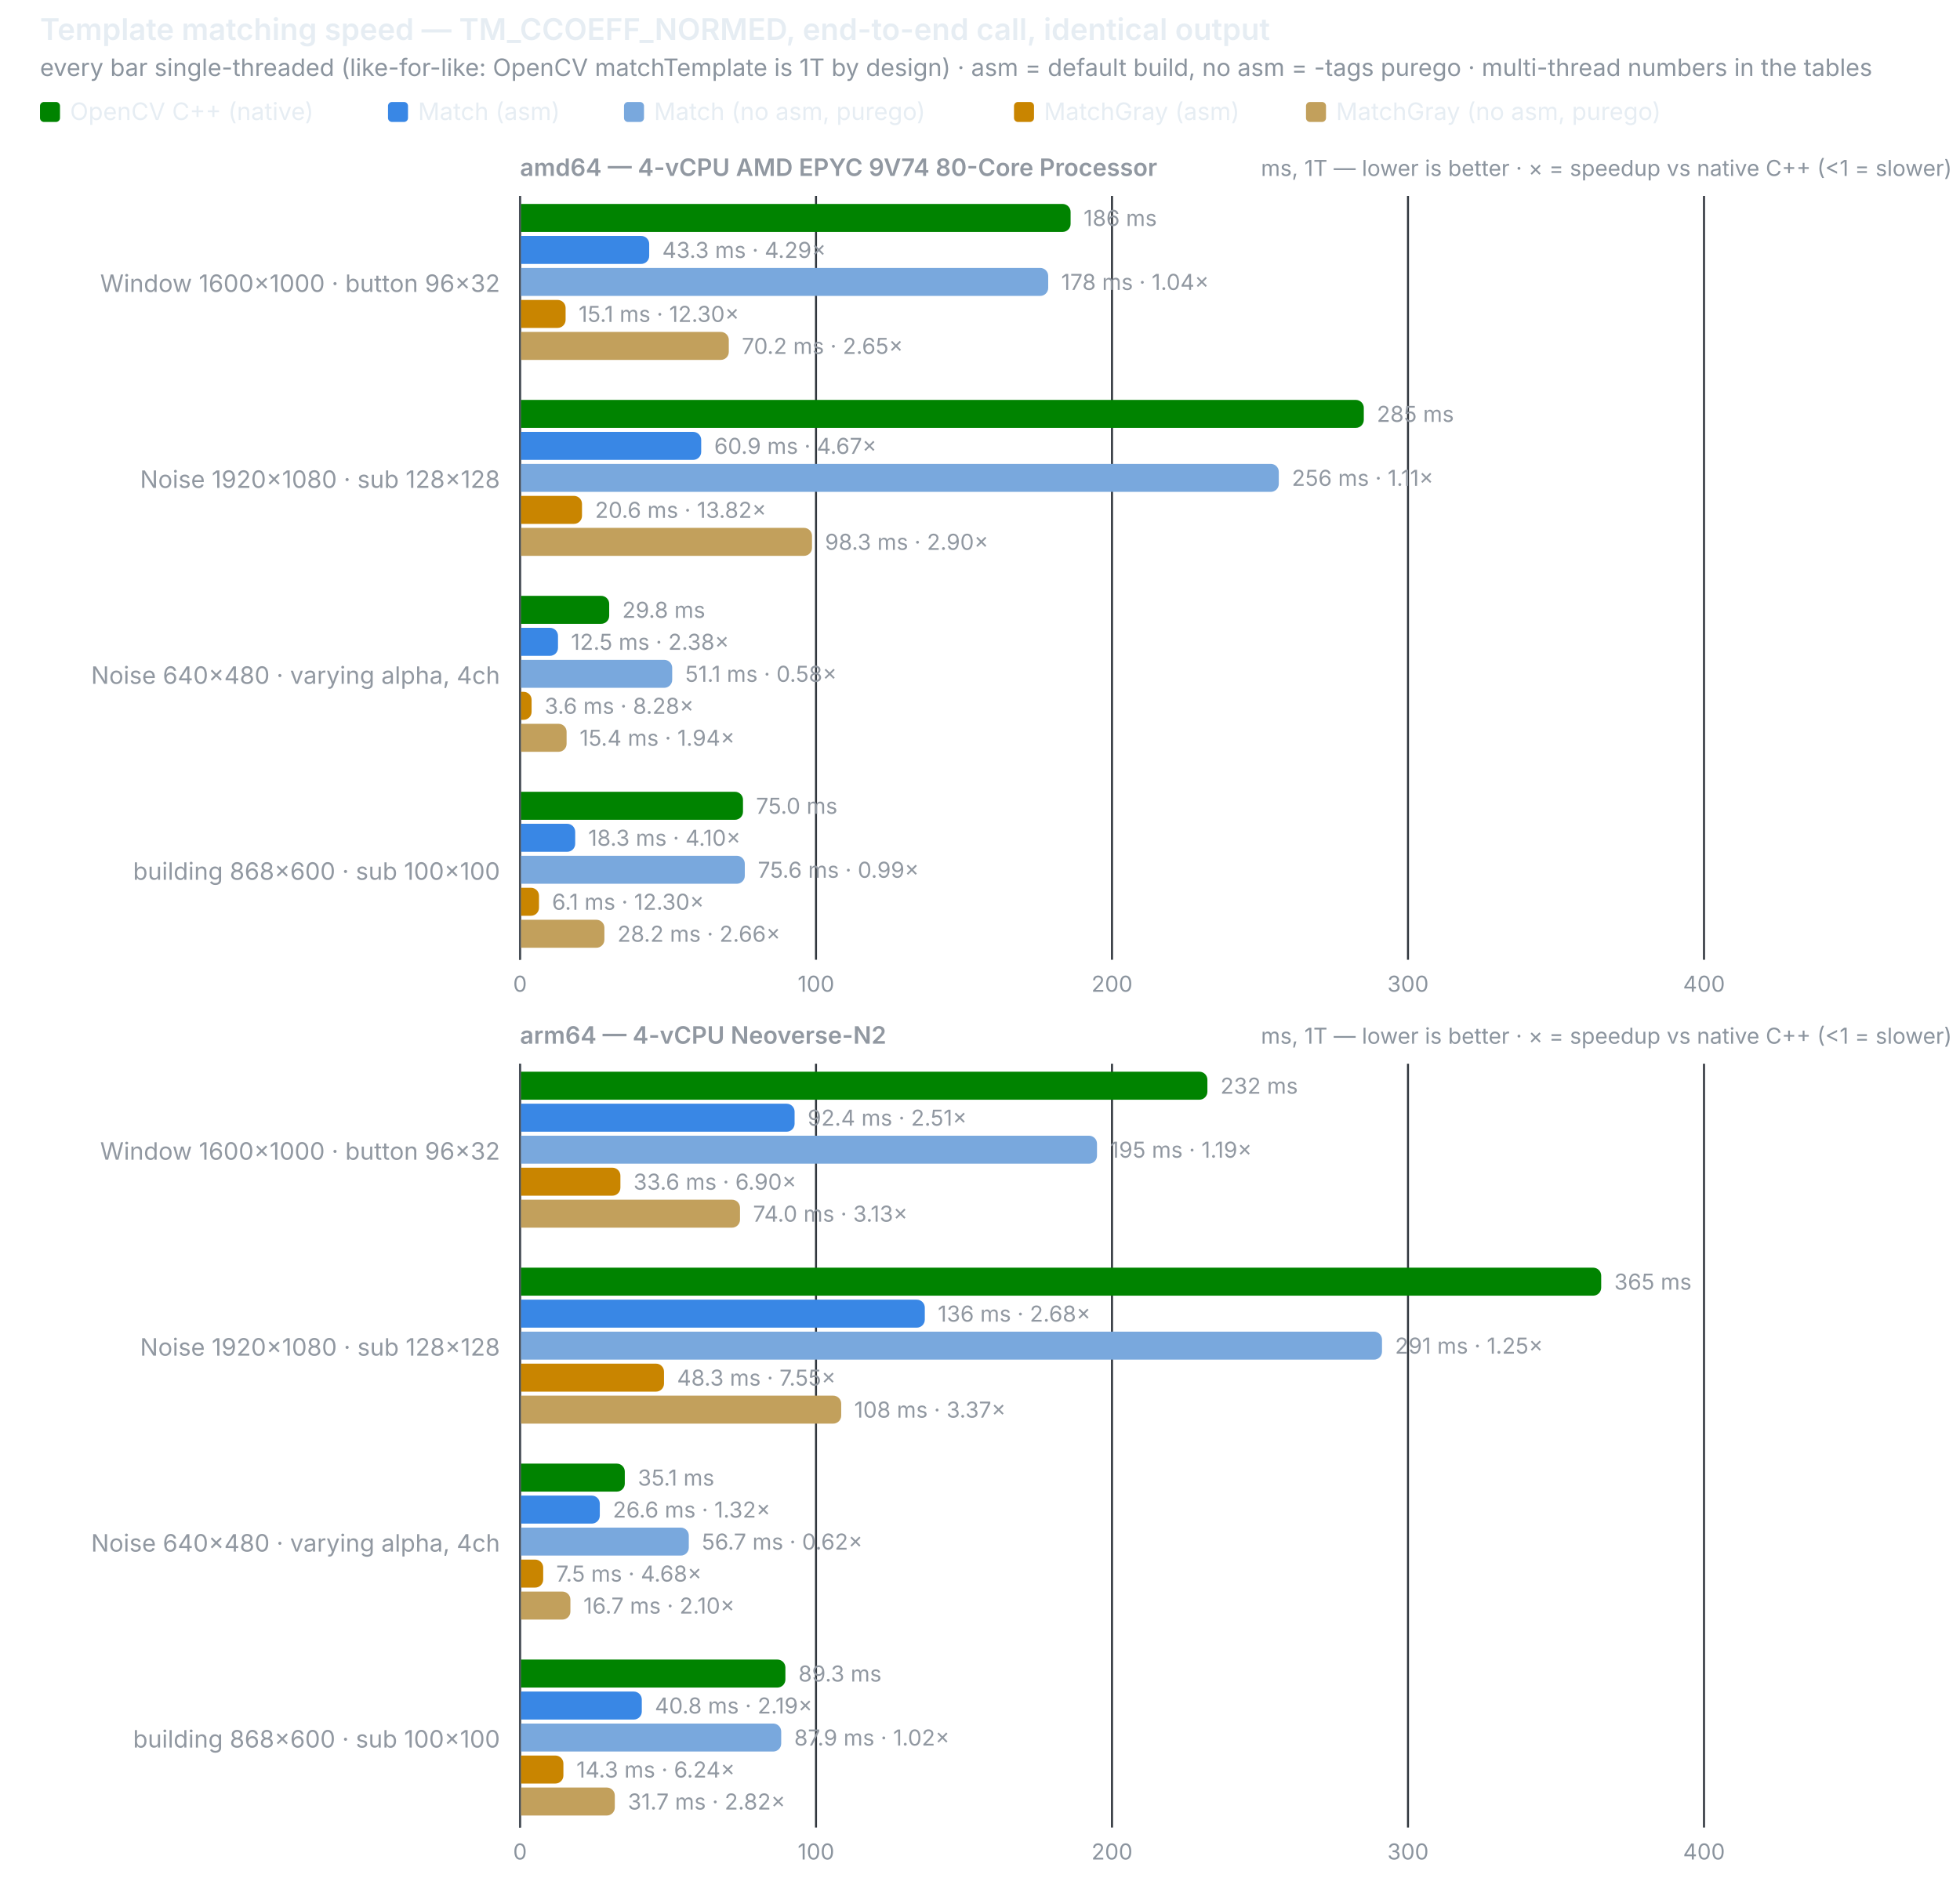
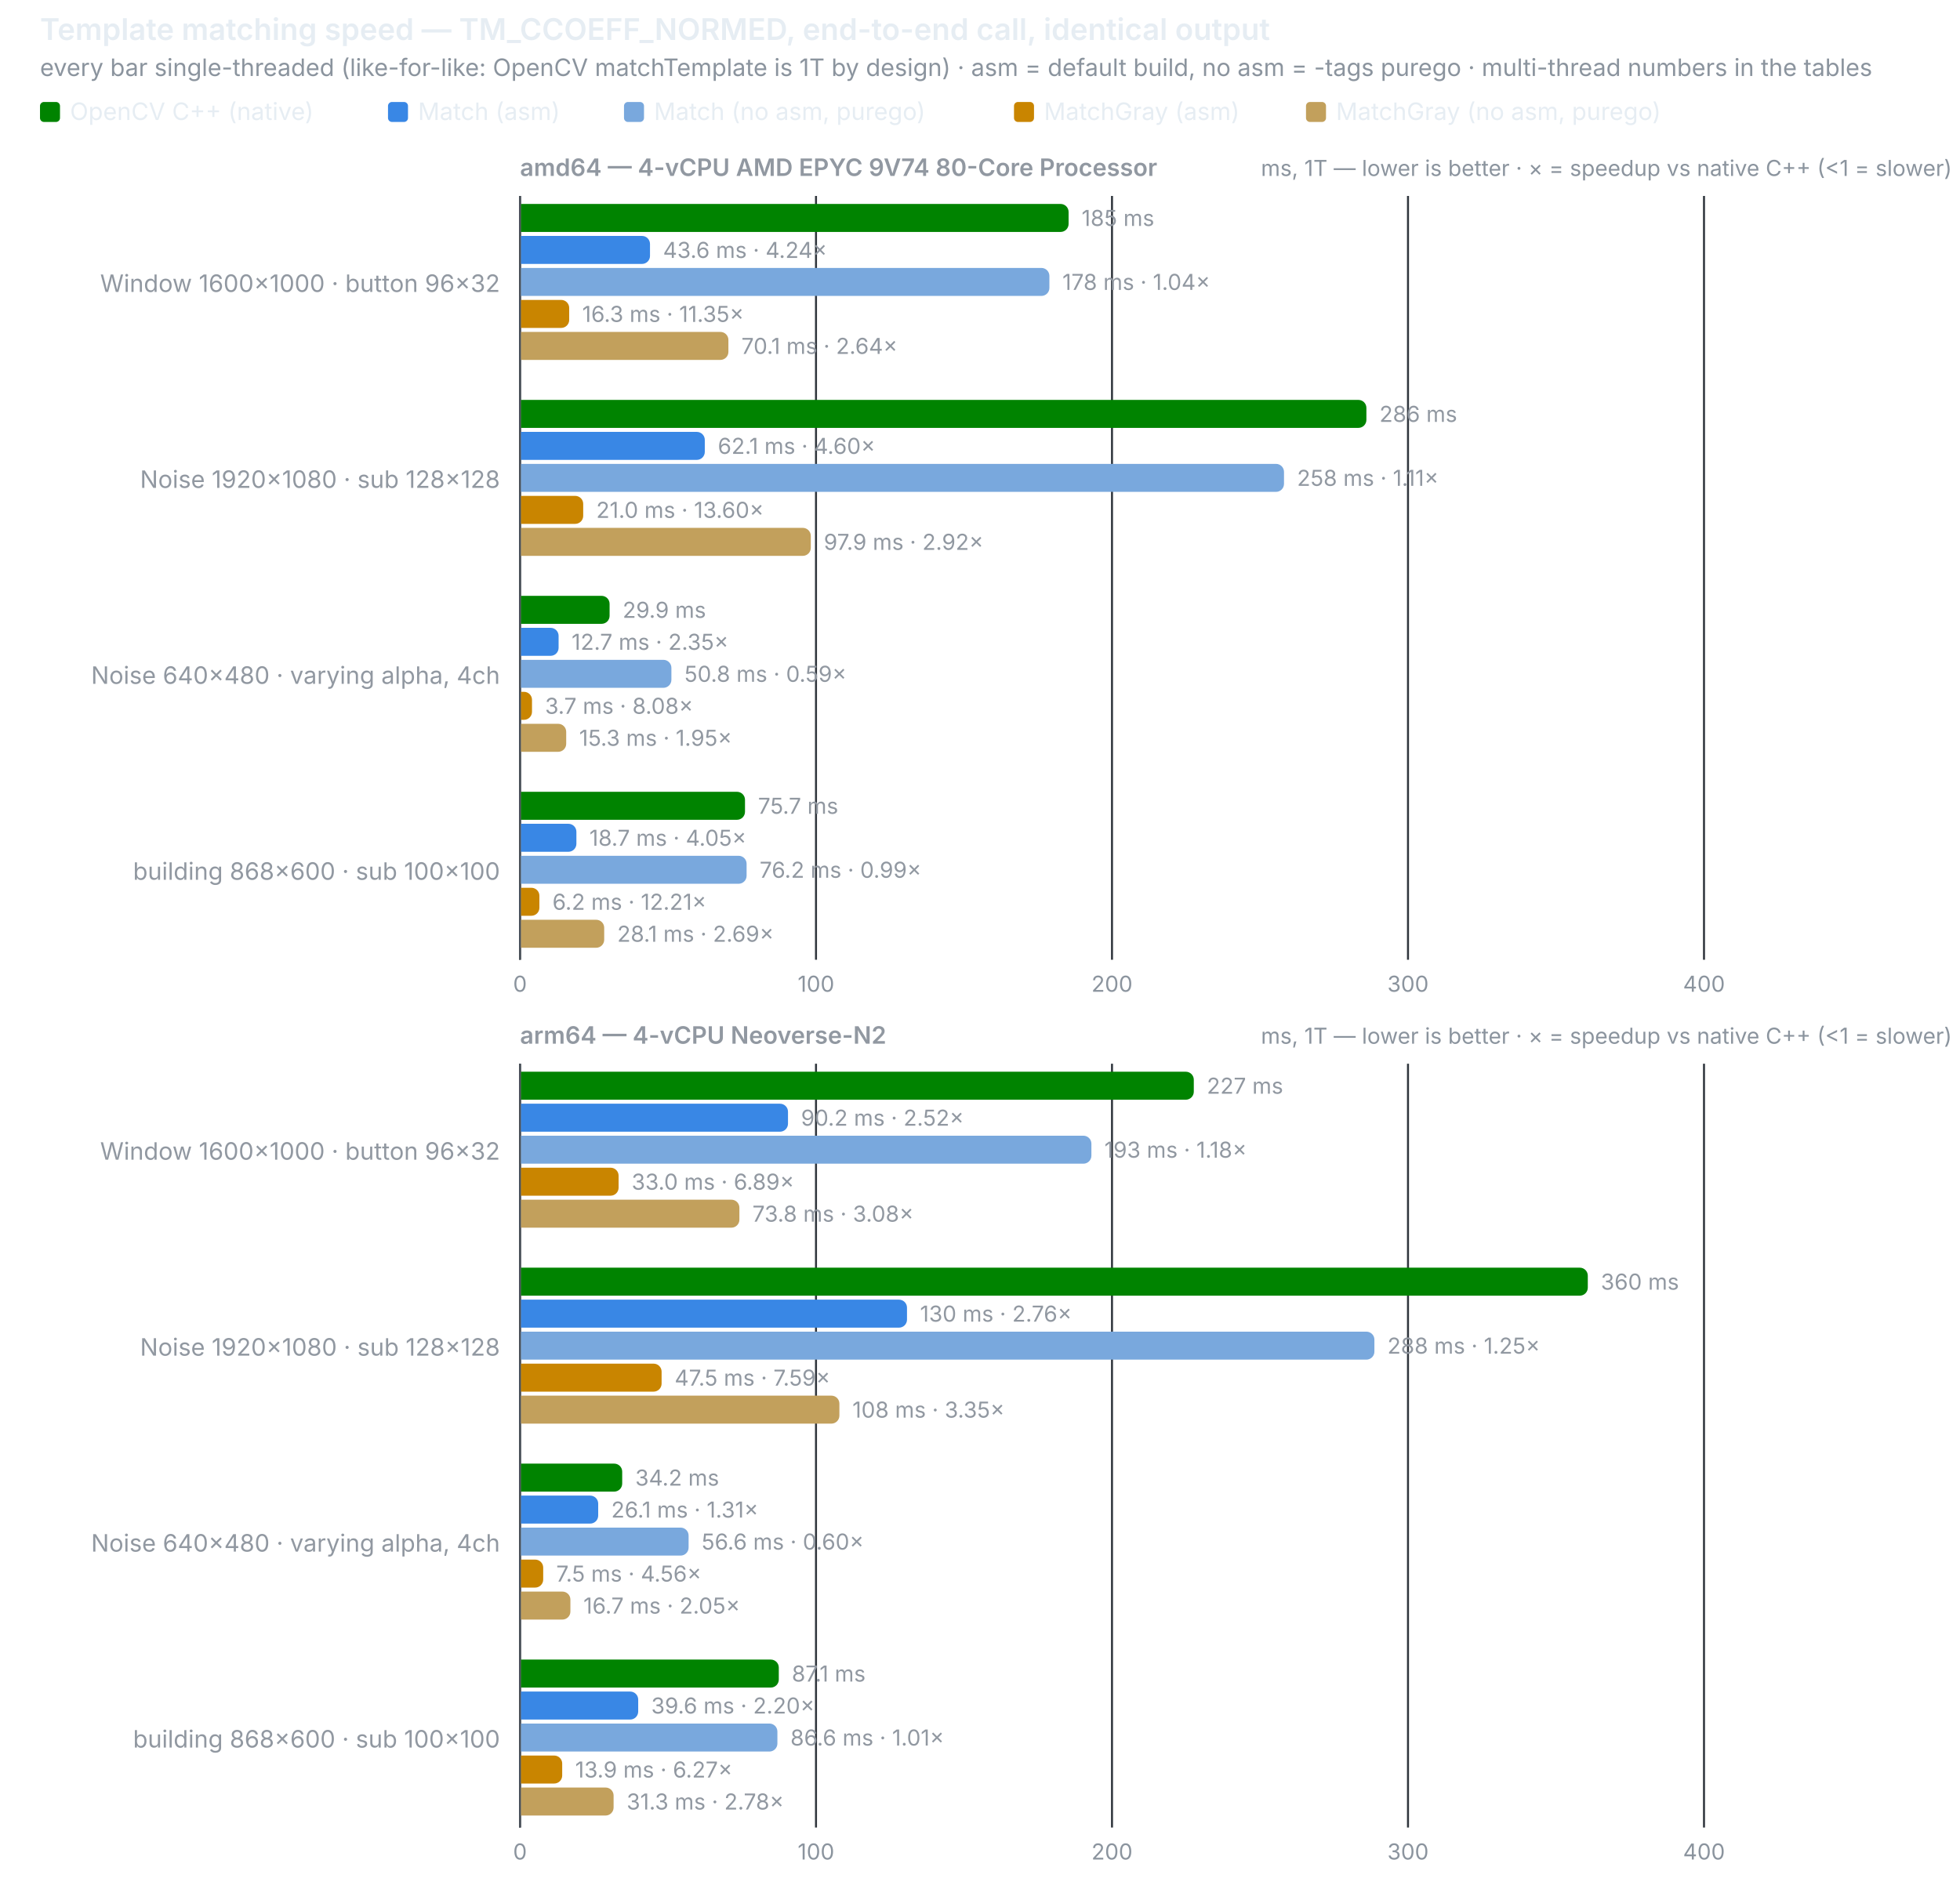
<svg xmlns="http://www.w3.org/2000/svg" width="980" height="948" viewBox="0 0 980 948" role="img">
  <text x="20" y="20" font-size="15" font-weight="600" fill="#e6edf3" font-family="system-ui,-apple-system,Segoe UI,sans-serif">Template matching speed — TM_CCOEFF_NORMED, end-to-end call, identical output</text>
  <text x="20" y="38" font-size="12" fill="#8b949e" font-family="system-ui,-apple-system,Segoe UI,sans-serif">every bar single-threaded (like-for-like: OpenCV matchTemplate is 1T by design) · asm = default build, no asm = -tags purego · multi-thread numbers in the tables</text>
  <rect x="20" y="51" width="10" height="10" rx="2" fill="#008300" />
  <text x="35" y="60" font-size="12" fill="#e6edf3" font-family="system-ui,-apple-system,Segoe UI,sans-serif">OpenCV C++ (native)</text>
  <rect x="194" y="51" width="10" height="10" rx="2" fill="#3987e5" />
  <text x="209" y="60" font-size="12" fill="#e6edf3" font-family="system-ui,-apple-system,Segoe UI,sans-serif">Match (asm)</text>
  <rect x="312" y="51" width="10" height="10" rx="2" fill="#79a8dd" />
  <text x="327" y="60" font-size="12" fill="#e6edf3" font-family="system-ui,-apple-system,Segoe UI,sans-serif">Match (no asm, purego)</text>
  <rect x="507" y="51" width="10" height="10" rx="2" fill="#c98500" />
  <text x="522" y="60" font-size="12" fill="#e6edf3" font-family="system-ui,-apple-system,Segoe UI,sans-serif">MatchGray (asm)</text>
  <rect x="653" y="51" width="10" height="10" rx="2" fill="#c2a05c" />
  <text x="668" y="60" font-size="12" fill="#e6edf3" font-family="system-ui,-apple-system,Segoe UI,sans-serif">MatchGray (no asm, purego)</text>
  <text x="260" y="88" font-size="12" font-weight="600" fill="#9198a1" font-family="system-ui,-apple-system,Segoe UI,sans-serif">amd64 — 4-vCPU AMD EPYC 9V74 80-Core Processor</text>
  <text x="976" y="88" font-size="11" text-anchor="end" fill="#8b949e" font-family="system-ui,-apple-system,Segoe UI,sans-serif">ms, 1T — lower is better · ×  = speedup vs native C++ (&lt;1 = slower)</text>
  <line x1="260.0" y1="98" x2="260.0" y2="480" stroke="#30363d" stroke-width="1" />
  <text x="260.0" y="496" font-size="11" text-anchor="middle" fill="#8b949e" font-family="system-ui,-apple-system,Segoe UI,sans-serif" style="font-variant-numeric:tabular-nums">0</text>
  <line x1="408.0" y1="98" x2="408.0" y2="480" stroke="#30363d" stroke-width="1" />
  <text x="408.0" y="496" font-size="11" text-anchor="middle" fill="#8b949e" font-family="system-ui,-apple-system,Segoe UI,sans-serif" style="font-variant-numeric:tabular-nums">100</text>
  <line x1="556.0" y1="98" x2="556.0" y2="480" stroke="#30363d" stroke-width="1" />
  <text x="556.0" y="496" font-size="11" text-anchor="middle" fill="#8b949e" font-family="system-ui,-apple-system,Segoe UI,sans-serif" style="font-variant-numeric:tabular-nums">200</text>
  <line x1="704.0" y1="98" x2="704.0" y2="480" stroke="#30363d" stroke-width="1" />
  <text x="704.0" y="496" font-size="11" text-anchor="middle" fill="#8b949e" font-family="system-ui,-apple-system,Segoe UI,sans-serif" style="font-variant-numeric:tabular-nums">300</text>
  <line x1="852.0" y1="98" x2="852.0" y2="480" stroke="#30363d" stroke-width="1" />
  <text x="852.0" y="496" font-size="11" text-anchor="middle" fill="#8b949e" font-family="system-ui,-apple-system,Segoe UI,sans-serif" style="font-variant-numeric:tabular-nums">400</text>
  <line x1="260" y1="98" x2="260" y2="480" stroke="#484f58" stroke-width="1" />
  <text x="250" y="146.0" font-size="12" text-anchor="end" fill="#9198a1" font-family="system-ui,-apple-system,Segoe UI,sans-serif">Window 1600×1000 · button 96×32</text>
-   <path d="M260.5,102 h270.8 a4,4 0 0 1 4,4 v6 a4,4 0 0 1 -4,4 h-270.8 z" fill="#008300" />
-   <text x="541.8" y="113" font-size="11" fill="#9198a1" font-family="system-ui,-apple-system,Segoe UI,sans-serif" style="font-variant-numeric:tabular-nums">186 ms</text>
-   <path d="M260.5,118 h60.1 a4,4 0 0 1 4,4 v6 a4,4 0 0 1 -4,4 h-60.1 z" fill="#3987e5" />
-   <text x="331.1" y="129" font-size="11" fill="#9198a1" font-family="system-ui,-apple-system,Segoe UI,sans-serif" style="font-variant-numeric:tabular-nums">43.3 ms · 4.29×</text>
-   <path d="M260.5,134 h259.6 a4,4 0 0 1 4,4 v6 a4,4 0 0 1 -4,4 h-259.6 z" fill="#79a8dd" />
-   <text x="530.6" y="145" font-size="11" fill="#9198a1" font-family="system-ui,-apple-system,Segoe UI,sans-serif" style="font-variant-numeric:tabular-nums">178 ms · 1.04×</text>
-   <path d="M260.5,150 h18.3 a4,4 0 0 1 4,4 v6 a4,4 0 0 1 -4,4 h-18.3 z" fill="#c98500" />
-   <text x="289.3" y="161" font-size="11" fill="#9198a1" font-family="system-ui,-apple-system,Segoe UI,sans-serif" style="font-variant-numeric:tabular-nums">15.1 ms · 12.30×</text>
-   <path d="M260.5,166 h99.9 a4,4 0 0 1 4,4 v6 a4,4 0 0 1 -4,4 h-99.9 z" fill="#c2a05c" />
-   <text x="370.9" y="177" font-size="11" fill="#9198a1" font-family="system-ui,-apple-system,Segoe UI,sans-serif" style="font-variant-numeric:tabular-nums">70.2 ms · 2.65×</text>
+   <path d="M260.5,102 h269.8 a4,4 0 0 1 4,4 v6 a4,4 0 0 1 -4,4 h-269.8 z" fill="#008300" />
+   <text x="540.8" y="113" font-size="11" fill="#9198a1" font-family="system-ui,-apple-system,Segoe UI,sans-serif" style="font-variant-numeric:tabular-nums">185 ms</text>
+   <path d="M260.5,118 h60.5 a4,4 0 0 1 4,4 v6 a4,4 0 0 1 -4,4 h-60.5 z" fill="#3987e5" />
+   <text x="331.5" y="129" font-size="11" fill="#9198a1" font-family="system-ui,-apple-system,Segoe UI,sans-serif" style="font-variant-numeric:tabular-nums">43.6 ms · 4.24×</text>
+   <path d="M260.5,134 h260.2 a4,4 0 0 1 4,4 v6 a4,4 0 0 1 -4,4 h-260.2 z" fill="#79a8dd" />
+   <text x="531.2" y="145" font-size="11" fill="#9198a1" font-family="system-ui,-apple-system,Segoe UI,sans-serif" style="font-variant-numeric:tabular-nums">178 ms · 1.04×</text>
+   <path d="M260.5,150 h20.1 a4,4 0 0 1 4,4 v6 a4,4 0 0 1 -4,4 h-20.1 z" fill="#c98500" />
+   <text x="291.1" y="161" font-size="11" fill="#9198a1" font-family="system-ui,-apple-system,Segoe UI,sans-serif" style="font-variant-numeric:tabular-nums">16.3 ms · 11.35×</text>
+   <path d="M260.5,166 h99.7 a4,4 0 0 1 4,4 v6 a4,4 0 0 1 -4,4 h-99.7 z" fill="#c2a05c" />
+   <text x="370.7" y="177" font-size="11" fill="#9198a1" font-family="system-ui,-apple-system,Segoe UI,sans-serif" style="font-variant-numeric:tabular-nums">70.1 ms · 2.64×</text>
  <text x="250" y="244.0" font-size="12" text-anchor="end" fill="#9198a1" font-family="system-ui,-apple-system,Segoe UI,sans-serif">Noise 1920×1080 · sub 128×128</text>
-   <path d="M260.5,200 h417.4 a4,4 0 0 1 4,4 v6 a4,4 0 0 1 -4,4 h-417.4 z" fill="#008300" />
-   <text x="688.4" y="211" font-size="11" fill="#9198a1" font-family="system-ui,-apple-system,Segoe UI,sans-serif" style="font-variant-numeric:tabular-nums">285 ms</text>
-   <path d="M260.5,216 h86.1 a4,4 0 0 1 4,4 v6 a4,4 0 0 1 -4,4 h-86.1 z" fill="#3987e5" />
-   <text x="357.1" y="227" font-size="11" fill="#9198a1" font-family="system-ui,-apple-system,Segoe UI,sans-serif" style="font-variant-numeric:tabular-nums">60.9 ms · 4.67×</text>
-   <path d="M260.5,232 h374.9 a4,4 0 0 1 4,4 v6 a4,4 0 0 1 -4,4 h-374.9 z" fill="#79a8dd" />
-   <text x="645.9" y="243" font-size="11" fill="#9198a1" font-family="system-ui,-apple-system,Segoe UI,sans-serif" style="font-variant-numeric:tabular-nums">256 ms · 1.11×</text>
-   <path d="M260.5,248 h26.5 a4,4 0 0 1 4,4 v6 a4,4 0 0 1 -4,4 h-26.5 z" fill="#c98500" />
-   <text x="297.5" y="259" font-size="11" fill="#9198a1" font-family="system-ui,-apple-system,Segoe UI,sans-serif" style="font-variant-numeric:tabular-nums">20.6 ms · 13.82×</text>
-   <path d="M260.5,264 h141.5 a4,4 0 0 1 4,4 v6 a4,4 0 0 1 -4,4 h-141.5 z" fill="#c2a05c" />
-   <text x="412.5" y="275" font-size="11" fill="#9198a1" font-family="system-ui,-apple-system,Segoe UI,sans-serif" style="font-variant-numeric:tabular-nums">98.3 ms · 2.90×</text>
+   <path d="M260.5,200 h418.7 a4,4 0 0 1 4,4 v6 a4,4 0 0 1 -4,4 h-418.7 z" fill="#008300" />
+   <text x="689.7" y="211" font-size="11" fill="#9198a1" font-family="system-ui,-apple-system,Segoe UI,sans-serif" style="font-variant-numeric:tabular-nums">286 ms</text>
+   <path d="M260.5,216 h87.9 a4,4 0 0 1 4,4 v6 a4,4 0 0 1 -4,4 h-87.9 z" fill="#3987e5" />
+   <text x="358.9" y="227" font-size="11" fill="#9198a1" font-family="system-ui,-apple-system,Segoe UI,sans-serif" style="font-variant-numeric:tabular-nums">62.1 ms · 4.60×</text>
+   <path d="M260.5,232 h377.5 a4,4 0 0 1 4,4 v6 a4,4 0 0 1 -4,4 h-377.5 z" fill="#79a8dd" />
+   <text x="648.5" y="243" font-size="11" fill="#9198a1" font-family="system-ui,-apple-system,Segoe UI,sans-serif" style="font-variant-numeric:tabular-nums">258 ms · 1.11×</text>
+   <path d="M260.5,248 h27.1 a4,4 0 0 1 4,4 v6 a4,4 0 0 1 -4,4 h-27.1 z" fill="#c98500" />
+   <text x="298.1" y="259" font-size="11" fill="#9198a1" font-family="system-ui,-apple-system,Segoe UI,sans-serif" style="font-variant-numeric:tabular-nums">21.0 ms · 13.60×</text>
+   <path d="M260.5,264 h140.9 a4,4 0 0 1 4,4 v6 a4,4 0 0 1 -4,4 h-140.9 z" fill="#c2a05c" />
+   <text x="411.9" y="275" font-size="11" fill="#9198a1" font-family="system-ui,-apple-system,Segoe UI,sans-serif" style="font-variant-numeric:tabular-nums">97.9 ms · 2.92×</text>
  <text x="250" y="342.0" font-size="12" text-anchor="end" fill="#9198a1" font-family="system-ui,-apple-system,Segoe UI,sans-serif">Noise 640×480 · varying alpha, 4ch</text>
-   <path d="M260.5,298 h40.1 a4,4 0 0 1 4,4 v6 a4,4 0 0 1 -4,4 h-40.1 z" fill="#008300" />
-   <text x="311.1" y="309" font-size="11" fill="#9198a1" font-family="system-ui,-apple-system,Segoe UI,sans-serif" style="font-variant-numeric:tabular-nums">29.8 ms</text>
-   <path d="M260.5,314 h14.5 a4,4 0 0 1 4,4 v6 a4,4 0 0 1 -4,4 h-14.5 z" fill="#3987e5" />
-   <text x="285.5" y="325" font-size="11" fill="#9198a1" font-family="system-ui,-apple-system,Segoe UI,sans-serif" style="font-variant-numeric:tabular-nums">12.5 ms · 2.38×</text>
-   <path d="M260.5,330 h71.6 a4,4 0 0 1 4,4 v6 a4,4 0 0 1 -4,4 h-71.6 z" fill="#79a8dd" />
-   <text x="342.6" y="341" font-size="11" fill="#9198a1" font-family="system-ui,-apple-system,Segoe UI,sans-serif" style="font-variant-numeric:tabular-nums">51.1 ms · 0.58×</text>
-   <path d="M260.5,346 h1.3 a4,4 0 0 1 4,4 v6 a4,4 0 0 1 -4,4 h-1.3 z" fill="#c98500" />
-   <text x="272.3" y="357" font-size="11" fill="#9198a1" font-family="system-ui,-apple-system,Segoe UI,sans-serif" style="font-variant-numeric:tabular-nums">3.6 ms · 8.28×</text>
-   <path d="M260.5,362 h18.8 a4,4 0 0 1 4,4 v6 a4,4 0 0 1 -4,4 h-18.8 z" fill="#c2a05c" />
-   <text x="289.8" y="373" font-size="11" fill="#9198a1" font-family="system-ui,-apple-system,Segoe UI,sans-serif" style="font-variant-numeric:tabular-nums">15.4 ms · 1.94×</text>
+   <path d="M260.5,298 h40.3 a4,4 0 0 1 4,4 v6 a4,4 0 0 1 -4,4 h-40.3 z" fill="#008300" />
+   <text x="311.3" y="309" font-size="11" fill="#9198a1" font-family="system-ui,-apple-system,Segoe UI,sans-serif" style="font-variant-numeric:tabular-nums">29.9 ms</text>
+   <path d="M260.5,314 h14.8 a4,4 0 0 1 4,4 v6 a4,4 0 0 1 -4,4 h-14.8 z" fill="#3987e5" />
+   <text x="285.8" y="325" font-size="11" fill="#9198a1" font-family="system-ui,-apple-system,Segoe UI,sans-serif" style="font-variant-numeric:tabular-nums">12.7 ms · 2.35×</text>
+   <path d="M260.5,330 h71.2 a4,4 0 0 1 4,4 v6 a4,4 0 0 1 -4,4 h-71.2 z" fill="#79a8dd" />
+   <text x="342.2" y="341" font-size="11" fill="#9198a1" font-family="system-ui,-apple-system,Segoe UI,sans-serif" style="font-variant-numeric:tabular-nums">50.8 ms · 0.59×</text>
+   <path d="M260.5,346 h1.5 a4,4 0 0 1 4,4 v6 a4,4 0 0 1 -4,4 h-1.5 z" fill="#c98500" />
+   <text x="272.5" y="357" font-size="11" fill="#9198a1" font-family="system-ui,-apple-system,Segoe UI,sans-serif" style="font-variant-numeric:tabular-nums">3.7 ms · 8.08×</text>
+   <path d="M260.5,362 h18.6 a4,4 0 0 1 4,4 v6 a4,4 0 0 1 -4,4 h-18.6 z" fill="#c2a05c" />
+   <text x="289.6" y="373" font-size="11" fill="#9198a1" font-family="system-ui,-apple-system,Segoe UI,sans-serif" style="font-variant-numeric:tabular-nums">15.3 ms · 1.95×</text>
  <text x="250" y="440.0" font-size="12" text-anchor="end" fill="#9198a1" font-family="system-ui,-apple-system,Segoe UI,sans-serif">building 868×600 · sub 100×100</text>
-   <path d="M260.5,396 h107.0 a4,4 0 0 1 4,4 v6 a4,4 0 0 1 -4,4 h-107.0 z" fill="#008300" />
-   <text x="378.0" y="407" font-size="11" fill="#9198a1" font-family="system-ui,-apple-system,Segoe UI,sans-serif" style="font-variant-numeric:tabular-nums">75.0 ms</text>
-   <path d="M260.5,412 h23.1 a4,4 0 0 1 4,4 v6 a4,4 0 0 1 -4,4 h-23.1 z" fill="#3987e5" />
-   <text x="294.1" y="423" font-size="11" fill="#9198a1" font-family="system-ui,-apple-system,Segoe UI,sans-serif" style="font-variant-numeric:tabular-nums">18.3 ms · 4.10×</text>
-   <path d="M260.5,428 h107.9 a4,4 0 0 1 4,4 v6 a4,4 0 0 1 -4,4 h-107.9 z" fill="#79a8dd" />
-   <text x="378.9" y="439" font-size="11" fill="#9198a1" font-family="system-ui,-apple-system,Segoe UI,sans-serif" style="font-variant-numeric:tabular-nums">75.6 ms · 0.99×</text>
-   <path d="M260.5,444 h5.0 a4,4 0 0 1 4,4 v6 a4,4 0 0 1 -4,4 h-5.0 z" fill="#c98500" />
-   <text x="276.0" y="455" font-size="11" fill="#9198a1" font-family="system-ui,-apple-system,Segoe UI,sans-serif" style="font-variant-numeric:tabular-nums">6.1 ms · 12.30×</text>
-   <path d="M260.5,460 h37.7 a4,4 0 0 1 4,4 v6 a4,4 0 0 1 -4,4 h-37.7 z" fill="#c2a05c" />
-   <text x="308.7" y="471" font-size="11" fill="#9198a1" font-family="system-ui,-apple-system,Segoe UI,sans-serif" style="font-variant-numeric:tabular-nums">28.2 ms · 2.66×</text>
+   <path d="M260.5,396 h108.0 a4,4 0 0 1 4,4 v6 a4,4 0 0 1 -4,4 h-108.0 z" fill="#008300" />
+   <text x="379.0" y="407" font-size="11" fill="#9198a1" font-family="system-ui,-apple-system,Segoe UI,sans-serif" style="font-variant-numeric:tabular-nums">75.7 ms</text>
+   <path d="M260.5,412 h23.7 a4,4 0 0 1 4,4 v6 a4,4 0 0 1 -4,4 h-23.7 z" fill="#3987e5" />
+   <text x="294.7" y="423" font-size="11" fill="#9198a1" font-family="system-ui,-apple-system,Segoe UI,sans-serif" style="font-variant-numeric:tabular-nums">18.7 ms · 4.05×</text>
+   <path d="M260.5,428 h108.8 a4,4 0 0 1 4,4 v6 a4,4 0 0 1 -4,4 h-108.8 z" fill="#79a8dd" />
+   <text x="379.8" y="439" font-size="11" fill="#9198a1" font-family="system-ui,-apple-system,Segoe UI,sans-serif" style="font-variant-numeric:tabular-nums">76.2 ms · 0.99×</text>
+   <path d="M260.5,444 h5.2 a4,4 0 0 1 4,4 v6 a4,4 0 0 1 -4,4 h-5.2 z" fill="#c98500" />
+   <text x="276.2" y="455" font-size="11" fill="#9198a1" font-family="system-ui,-apple-system,Segoe UI,sans-serif" style="font-variant-numeric:tabular-nums">6.2 ms · 12.21×</text>
+   <path d="M260.5,460 h37.6 a4,4 0 0 1 4,4 v6 a4,4 0 0 1 -4,4 h-37.6 z" fill="#c2a05c" />
+   <text x="308.6" y="471" font-size="11" fill="#9198a1" font-family="system-ui,-apple-system,Segoe UI,sans-serif" style="font-variant-numeric:tabular-nums">28.1 ms · 2.69×</text>
  <text x="260" y="522" font-size="12" font-weight="600" fill="#9198a1" font-family="system-ui,-apple-system,Segoe UI,sans-serif">arm64 — 4-vCPU Neoverse-N2</text>
  <text x="976" y="522" font-size="11" text-anchor="end" fill="#8b949e" font-family="system-ui,-apple-system,Segoe UI,sans-serif">ms, 1T — lower is better · ×  = speedup vs native C++ (&lt;1 = slower)</text>
  <line x1="260.0" y1="532" x2="260.0" y2="914" stroke="#30363d" stroke-width="1" />
  <text x="260.0" y="930" font-size="11" text-anchor="middle" fill="#8b949e" font-family="system-ui,-apple-system,Segoe UI,sans-serif" style="font-variant-numeric:tabular-nums">0</text>
  <line x1="408.0" y1="532" x2="408.0" y2="914" stroke="#30363d" stroke-width="1" />
  <text x="408.0" y="930" font-size="11" text-anchor="middle" fill="#8b949e" font-family="system-ui,-apple-system,Segoe UI,sans-serif" style="font-variant-numeric:tabular-nums">100</text>
  <line x1="556.0" y1="532" x2="556.0" y2="914" stroke="#30363d" stroke-width="1" />
  <text x="556.0" y="930" font-size="11" text-anchor="middle" fill="#8b949e" font-family="system-ui,-apple-system,Segoe UI,sans-serif" style="font-variant-numeric:tabular-nums">200</text>
  <line x1="704.0" y1="532" x2="704.0" y2="914" stroke="#30363d" stroke-width="1" />
  <text x="704.0" y="930" font-size="11" text-anchor="middle" fill="#8b949e" font-family="system-ui,-apple-system,Segoe UI,sans-serif" style="font-variant-numeric:tabular-nums">300</text>
  <line x1="852.0" y1="532" x2="852.0" y2="914" stroke="#30363d" stroke-width="1" />
  <text x="852.0" y="930" font-size="11" text-anchor="middle" fill="#8b949e" font-family="system-ui,-apple-system,Segoe UI,sans-serif" style="font-variant-numeric:tabular-nums">400</text>
  <line x1="260" y1="532" x2="260" y2="914" stroke="#484f58" stroke-width="1" />
  <text x="250" y="580.0" font-size="12" text-anchor="end" fill="#9198a1" font-family="system-ui,-apple-system,Segoe UI,sans-serif">Window 1600×1000 · button 96×32</text>
-   <path d="M260.5,536 h339.2 a4,4 0 0 1 4,4 v6 a4,4 0 0 1 -4,4 h-339.2 z" fill="#008300" />
-   <text x="610.2" y="547" font-size="11" fill="#9198a1" font-family="system-ui,-apple-system,Segoe UI,sans-serif" style="font-variant-numeric:tabular-nums">232 ms</text>
-   <path d="M260.5,552 h132.8 a4,4 0 0 1 4,4 v6 a4,4 0 0 1 -4,4 h-132.8 z" fill="#3987e5" />
-   <text x="403.8" y="563" font-size="11" fill="#9198a1" font-family="system-ui,-apple-system,Segoe UI,sans-serif" style="font-variant-numeric:tabular-nums">92.4 ms · 2.51×</text>
-   <path d="M260.5,568 h284.0 a4,4 0 0 1 4,4 v6 a4,4 0 0 1 -4,4 h-284.0 z" fill="#79a8dd" />
-   <text x="555.0" y="579" font-size="11" fill="#9198a1" font-family="system-ui,-apple-system,Segoe UI,sans-serif" style="font-variant-numeric:tabular-nums">195 ms · 1.19×</text>
-   <path d="M260.5,584 h45.7 a4,4 0 0 1 4,4 v6 a4,4 0 0 1 -4,4 h-45.7 z" fill="#c98500" />
-   <text x="316.7" y="595" font-size="11" fill="#9198a1" font-family="system-ui,-apple-system,Segoe UI,sans-serif" style="font-variant-numeric:tabular-nums">33.6 ms · 6.90×</text>
-   <path d="M260.5,600 h105.5 a4,4 0 0 1 4,4 v6 a4,4 0 0 1 -4,4 h-105.5 z" fill="#c2a05c" />
-   <text x="376.5" y="611" font-size="11" fill="#9198a1" font-family="system-ui,-apple-system,Segoe UI,sans-serif" style="font-variant-numeric:tabular-nums">74.0 ms · 3.13×</text>
+   <path d="M260.5,536 h332.4 a4,4 0 0 1 4,4 v6 a4,4 0 0 1 -4,4 h-332.4 z" fill="#008300" />
+   <text x="603.4" y="547" font-size="11" fill="#9198a1" font-family="system-ui,-apple-system,Segoe UI,sans-serif" style="font-variant-numeric:tabular-nums">227 ms</text>
+   <path d="M260.5,552 h129.5 a4,4 0 0 1 4,4 v6 a4,4 0 0 1 -4,4 h-129.5 z" fill="#3987e5" />
+   <text x="400.5" y="563" font-size="11" fill="#9198a1" font-family="system-ui,-apple-system,Segoe UI,sans-serif" style="font-variant-numeric:tabular-nums">90.2 ms · 2.52×</text>
+   <path d="M260.5,568 h281.2 a4,4 0 0 1 4,4 v6 a4,4 0 0 1 -4,4 h-281.2 z" fill="#79a8dd" />
+   <text x="552.2" y="579" font-size="11" fill="#9198a1" font-family="system-ui,-apple-system,Segoe UI,sans-serif" style="font-variant-numeric:tabular-nums">193 ms · 1.18×</text>
+   <path d="M260.5,584 h44.8 a4,4 0 0 1 4,4 v6 a4,4 0 0 1 -4,4 h-44.8 z" fill="#c98500" />
+   <text x="315.8" y="595" font-size="11" fill="#9198a1" font-family="system-ui,-apple-system,Segoe UI,sans-serif" style="font-variant-numeric:tabular-nums">33.0 ms · 6.89×</text>
+   <path d="M260.5,600 h105.2 a4,4 0 0 1 4,4 v6 a4,4 0 0 1 -4,4 h-105.2 z" fill="#c2a05c" />
+   <text x="376.2" y="611" font-size="11" fill="#9198a1" font-family="system-ui,-apple-system,Segoe UI,sans-serif" style="font-variant-numeric:tabular-nums">73.8 ms · 3.08×</text>
  <text x="250" y="678.0" font-size="12" text-anchor="end" fill="#9198a1" font-family="system-ui,-apple-system,Segoe UI,sans-serif">Noise 1920×1080 · sub 128×128</text>
-   <path d="M260.5,634 h536.1 a4,4 0 0 1 4,4 v6 a4,4 0 0 1 -4,4 h-536.1 z" fill="#008300" />
-   <text x="807.1" y="645" font-size="11" fill="#9198a1" font-family="system-ui,-apple-system,Segoe UI,sans-serif" style="font-variant-numeric:tabular-nums">365 ms</text>
-   <path d="M260.5,650 h197.9 a4,4 0 0 1 4,4 v6 a4,4 0 0 1 -4,4 h-197.9 z" fill="#3987e5" />
-   <text x="468.9" y="661" font-size="11" fill="#9198a1" font-family="system-ui,-apple-system,Segoe UI,sans-serif" style="font-variant-numeric:tabular-nums">136 ms · 2.68×</text>
-   <path d="M260.5,666 h426.5 a4,4 0 0 1 4,4 v6 a4,4 0 0 1 -4,4 h-426.5 z" fill="#79a8dd" />
-   <text x="697.5" y="677" font-size="11" fill="#9198a1" font-family="system-ui,-apple-system,Segoe UI,sans-serif" style="font-variant-numeric:tabular-nums">291 ms · 1.25×</text>
-   <path d="M260.5,682 h67.5 a4,4 0 0 1 4,4 v6 a4,4 0 0 1 -4,4 h-67.5 z" fill="#c98500" />
-   <text x="338.5" y="693" font-size="11" fill="#9198a1" font-family="system-ui,-apple-system,Segoe UI,sans-serif" style="font-variant-numeric:tabular-nums">48.3 ms · 7.55×</text>
-   <path d="M260.5,698 h156.1 a4,4 0 0 1 4,4 v6 a4,4 0 0 1 -4,4 h-156.1 z" fill="#c2a05c" />
-   <text x="427.1" y="709" font-size="11" fill="#9198a1" font-family="system-ui,-apple-system,Segoe UI,sans-serif" style="font-variant-numeric:tabular-nums">108 ms · 3.37×</text>
+   <path d="M260.5,634 h529.4 a4,4 0 0 1 4,4 v6 a4,4 0 0 1 -4,4 h-529.4 z" fill="#008300" />
+   <text x="800.4" y="645" font-size="11" fill="#9198a1" font-family="system-ui,-apple-system,Segoe UI,sans-serif" style="font-variant-numeric:tabular-nums">360 ms</text>
+   <path d="M260.5,650 h189.0 a4,4 0 0 1 4,4 v6 a4,4 0 0 1 -4,4 h-189.0 z" fill="#3987e5" />
+   <text x="460.0" y="661" font-size="11" fill="#9198a1" font-family="system-ui,-apple-system,Segoe UI,sans-serif" style="font-variant-numeric:tabular-nums">130 ms · 2.76×</text>
+   <path d="M260.5,666 h422.7 a4,4 0 0 1 4,4 v6 a4,4 0 0 1 -4,4 h-422.7 z" fill="#79a8dd" />
+   <text x="693.7" y="677" font-size="11" fill="#9198a1" font-family="system-ui,-apple-system,Segoe UI,sans-serif" style="font-variant-numeric:tabular-nums">288 ms · 1.25×</text>
+   <path d="M260.5,682 h66.3 a4,4 0 0 1 4,4 v6 a4,4 0 0 1 -4,4 h-66.3 z" fill="#c98500" />
+   <text x="337.3" y="693" font-size="11" fill="#9198a1" font-family="system-ui,-apple-system,Segoe UI,sans-serif" style="font-variant-numeric:tabular-nums">47.5 ms · 7.59×</text>
+   <path d="M260.5,698 h155.2 a4,4 0 0 1 4,4 v6 a4,4 0 0 1 -4,4 h-155.2 z" fill="#c2a05c" />
+   <text x="426.2" y="709" font-size="11" fill="#9198a1" font-family="system-ui,-apple-system,Segoe UI,sans-serif" style="font-variant-numeric:tabular-nums">108 ms · 3.35×</text>
  <text x="250" y="776.0" font-size="12" text-anchor="end" fill="#9198a1" font-family="system-ui,-apple-system,Segoe UI,sans-serif">Noise 640×480 · varying alpha, 4ch</text>
-   <path d="M260.5,732 h47.9 a4,4 0 0 1 4,4 v6 a4,4 0 0 1 -4,4 h-47.9 z" fill="#008300" />
-   <text x="318.9" y="743" font-size="11" fill="#9198a1" font-family="system-ui,-apple-system,Segoe UI,sans-serif" style="font-variant-numeric:tabular-nums">35.1 ms</text>
-   <path d="M260.5,748 h35.4 a4,4 0 0 1 4,4 v6 a4,4 0 0 1 -4,4 h-35.4 z" fill="#3987e5" />
-   <text x="306.4" y="759" font-size="11" fill="#9198a1" font-family="system-ui,-apple-system,Segoe UI,sans-serif" style="font-variant-numeric:tabular-nums">26.6 ms · 1.32×</text>
-   <path d="M260.5,764 h79.9 a4,4 0 0 1 4,4 v6 a4,4 0 0 1 -4,4 h-79.9 z" fill="#79a8dd" />
-   <text x="350.9" y="775" font-size="11" fill="#9198a1" font-family="system-ui,-apple-system,Segoe UI,sans-serif" style="font-variant-numeric:tabular-nums">56.7 ms · 0.62×</text>
+   <path d="M260.5,732 h46.6 a4,4 0 0 1 4,4 v6 a4,4 0 0 1 -4,4 h-46.6 z" fill="#008300" />
+   <text x="317.6" y="743" font-size="11" fill="#9198a1" font-family="system-ui,-apple-system,Segoe UI,sans-serif" style="font-variant-numeric:tabular-nums">34.2 ms</text>
+   <path d="M260.5,748 h34.6 a4,4 0 0 1 4,4 v6 a4,4 0 0 1 -4,4 h-34.6 z" fill="#3987e5" />
+   <text x="305.6" y="759" font-size="11" fill="#9198a1" font-family="system-ui,-apple-system,Segoe UI,sans-serif" style="font-variant-numeric:tabular-nums">26.1 ms · 1.31×</text>
+   <path d="M260.5,764 h79.8 a4,4 0 0 1 4,4 v6 a4,4 0 0 1 -4,4 h-79.8 z" fill="#79a8dd" />
+   <text x="350.8" y="775" font-size="11" fill="#9198a1" font-family="system-ui,-apple-system,Segoe UI,sans-serif" style="font-variant-numeric:tabular-nums">56.6 ms · 0.60×</text>
  <path d="M260.5,780 h7.1 a4,4 0 0 1 4,4 v6 a4,4 0 0 1 -4,4 h-7.1 z" fill="#c98500" />
-   <text x="278.1" y="791" font-size="11" fill="#9198a1" font-family="system-ui,-apple-system,Segoe UI,sans-serif" style="font-variant-numeric:tabular-nums">7.5 ms · 4.68×</text>
+   <text x="278.1" y="791" font-size="11" fill="#9198a1" font-family="system-ui,-apple-system,Segoe UI,sans-serif" style="font-variant-numeric:tabular-nums">7.5 ms · 4.56×</text>
  <path d="M260.5,796 h20.7 a4,4 0 0 1 4,4 v6 a4,4 0 0 1 -4,4 h-20.7 z" fill="#c2a05c" />
-   <text x="291.7" y="807" font-size="11" fill="#9198a1" font-family="system-ui,-apple-system,Segoe UI,sans-serif" style="font-variant-numeric:tabular-nums">16.7 ms · 2.10×</text>
+   <text x="291.7" y="807" font-size="11" fill="#9198a1" font-family="system-ui,-apple-system,Segoe UI,sans-serif" style="font-variant-numeric:tabular-nums">16.7 ms · 2.05×</text>
  <text x="250" y="874.0" font-size="12" text-anchor="end" fill="#9198a1" font-family="system-ui,-apple-system,Segoe UI,sans-serif">building 868×600 · sub 100×100</text>
-   <path d="M260.5,830 h128.2 a4,4 0 0 1 4,4 v6 a4,4 0 0 1 -4,4 h-128.2 z" fill="#008300" />
-   <text x="399.2" y="841" font-size="11" fill="#9198a1" font-family="system-ui,-apple-system,Segoe UI,sans-serif" style="font-variant-numeric:tabular-nums">89.3 ms</text>
-   <path d="M260.5,846 h56.4 a4,4 0 0 1 4,4 v6 a4,4 0 0 1 -4,4 h-56.4 z" fill="#3987e5" />
-   <text x="327.4" y="857" font-size="11" fill="#9198a1" font-family="system-ui,-apple-system,Segoe UI,sans-serif" style="font-variant-numeric:tabular-nums">40.8 ms · 2.19×</text>
-   <path d="M260.5,862 h126.1 a4,4 0 0 1 4,4 v6 a4,4 0 0 1 -4,4 h-126.1 z" fill="#79a8dd" />
-   <text x="397.1" y="873" font-size="11" fill="#9198a1" font-family="system-ui,-apple-system,Segoe UI,sans-serif" style="font-variant-numeric:tabular-nums">87.9 ms · 1.02×</text>
-   <path d="M260.5,878 h17.2 a4,4 0 0 1 4,4 v6 a4,4 0 0 1 -4,4 h-17.2 z" fill="#c98500" />
-   <text x="288.2" y="889" font-size="11" fill="#9198a1" font-family="system-ui,-apple-system,Segoe UI,sans-serif" style="font-variant-numeric:tabular-nums">14.3 ms · 6.24×</text>
-   <path d="M260.5,894 h42.9 a4,4 0 0 1 4,4 v6 a4,4 0 0 1 -4,4 h-42.9 z" fill="#c2a05c" />
-   <text x="313.9" y="905" font-size="11" fill="#9198a1" font-family="system-ui,-apple-system,Segoe UI,sans-serif" style="font-variant-numeric:tabular-nums">31.7 ms · 2.82×</text>
+   <path d="M260.5,830 h124.9 a4,4 0 0 1 4,4 v6 a4,4 0 0 1 -4,4 h-124.9 z" fill="#008300" />
+   <text x="395.9" y="841" font-size="11" fill="#9198a1" font-family="system-ui,-apple-system,Segoe UI,sans-serif" style="font-variant-numeric:tabular-nums">87.1 ms</text>
+   <path d="M260.5,846 h54.6 a4,4 0 0 1 4,4 v6 a4,4 0 0 1 -4,4 h-54.6 z" fill="#3987e5" />
+   <text x="325.6" y="857" font-size="11" fill="#9198a1" font-family="system-ui,-apple-system,Segoe UI,sans-serif" style="font-variant-numeric:tabular-nums">39.6 ms · 2.20×</text>
+   <path d="M260.5,862 h124.2 a4,4 0 0 1 4,4 v6 a4,4 0 0 1 -4,4 h-124.2 z" fill="#79a8dd" />
+   <text x="395.2" y="873" font-size="11" fill="#9198a1" font-family="system-ui,-apple-system,Segoe UI,sans-serif" style="font-variant-numeric:tabular-nums">86.6 ms · 1.01×</text>
+   <path d="M260.5,878 h16.6 a4,4 0 0 1 4,4 v6 a4,4 0 0 1 -4,4 h-16.6 z" fill="#c98500" />
+   <text x="287.6" y="889" font-size="11" fill="#9198a1" font-family="system-ui,-apple-system,Segoe UI,sans-serif" style="font-variant-numeric:tabular-nums">13.9 ms · 6.27×</text>
+   <path d="M260.5,894 h42.3 a4,4 0 0 1 4,4 v6 a4,4 0 0 1 -4,4 h-42.3 z" fill="#c2a05c" />
+   <text x="313.3" y="905" font-size="11" fill="#9198a1" font-family="system-ui,-apple-system,Segoe UI,sans-serif" style="font-variant-numeric:tabular-nums">31.3 ms · 2.78×</text>
</svg>
